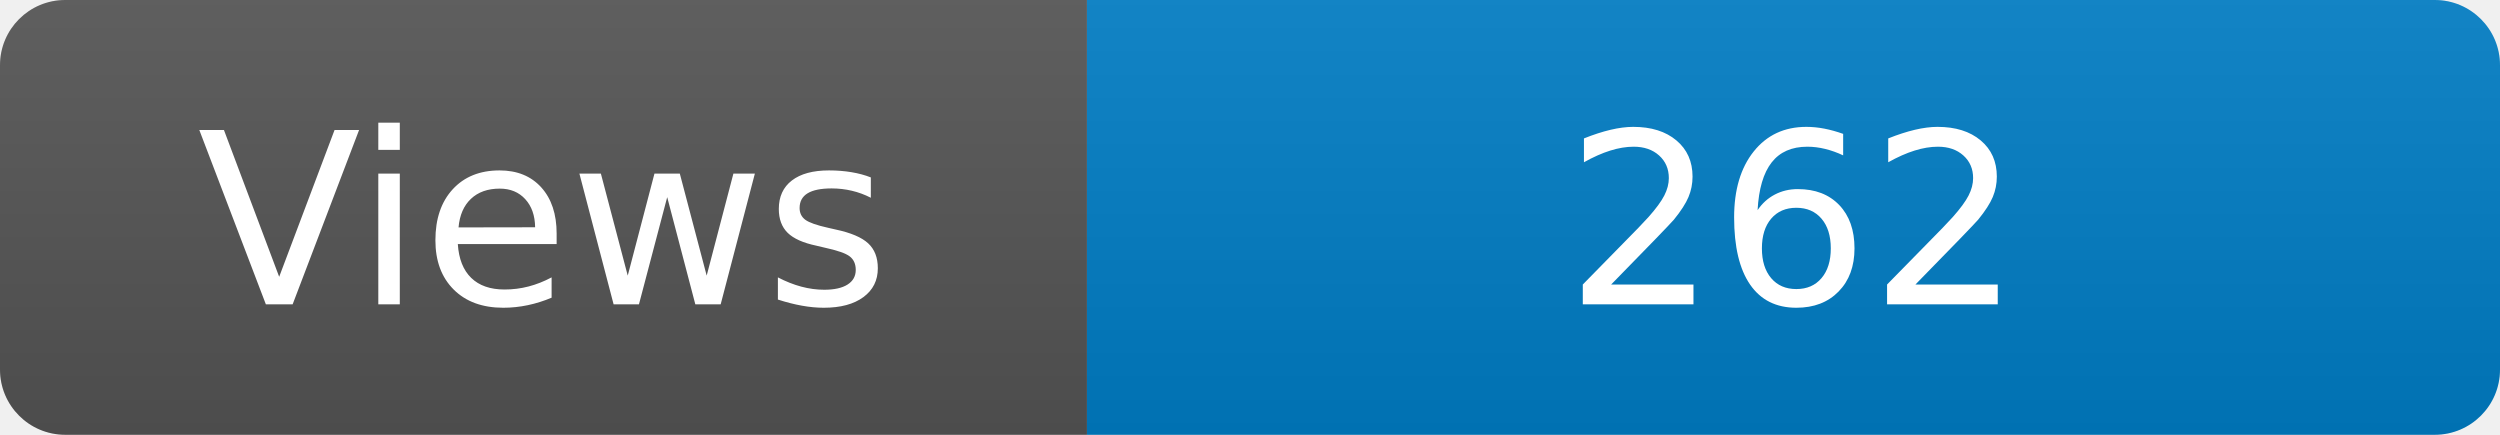
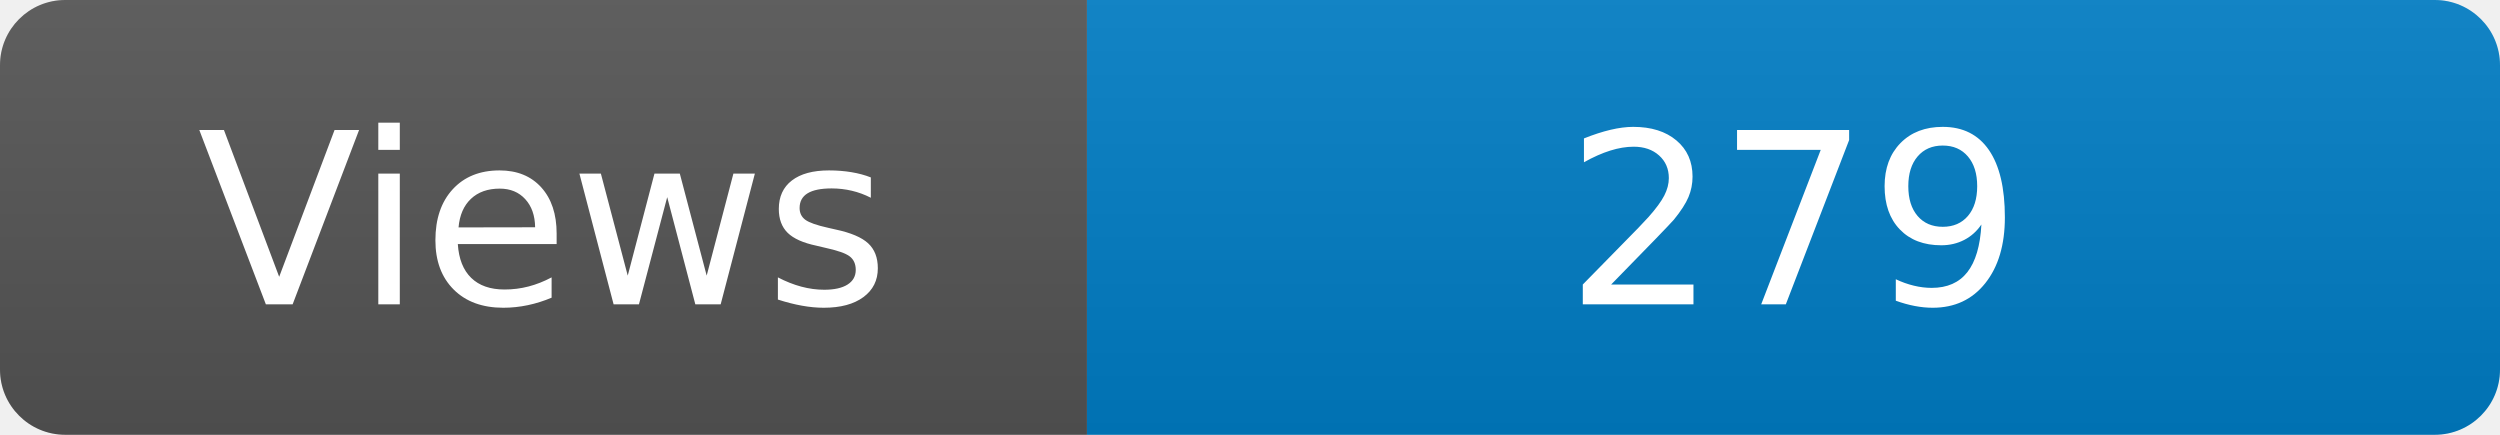
<svg xmlns="http://www.w3.org/2000/svg" width="115" height="20" role="img" aria-label="Maintained?: yes">
  <linearGradient id="s" x2="0" y2="100%">
    <stop offset="0" stop-color="#bbb" stop-opacity=".1" />
    <stop offset="1" stop-opacity=".1" />
  </linearGradient>
  <clipPath id="r">
    <rect width="115" height="20" rx="3" fill="#fff" />
  </clipPath>
  <g clip-path="url(#r)">
    <rect width="50" height="20" fill="#555" />
    <rect x="50" width="160" height="20" fill="#007ec6" />
    <rect width="115" height="20" fill="url(#s)" />
  </g>
  <g fill="#fff" text-anchor="middle" font-family="Verdana,Geneva,DejaVu Sans,sans-serif" font-size="110">
    <text x="250" y="140" transform="scale(.1)" fill="#fff">Views</text>
-     <text x="825" y="140" transform="scale(.1)" fill="#fff">262</text>
+     <text x="825" y="140" transform="scale(.1)" fill="#fff">279</text>
  </g>
</svg>
